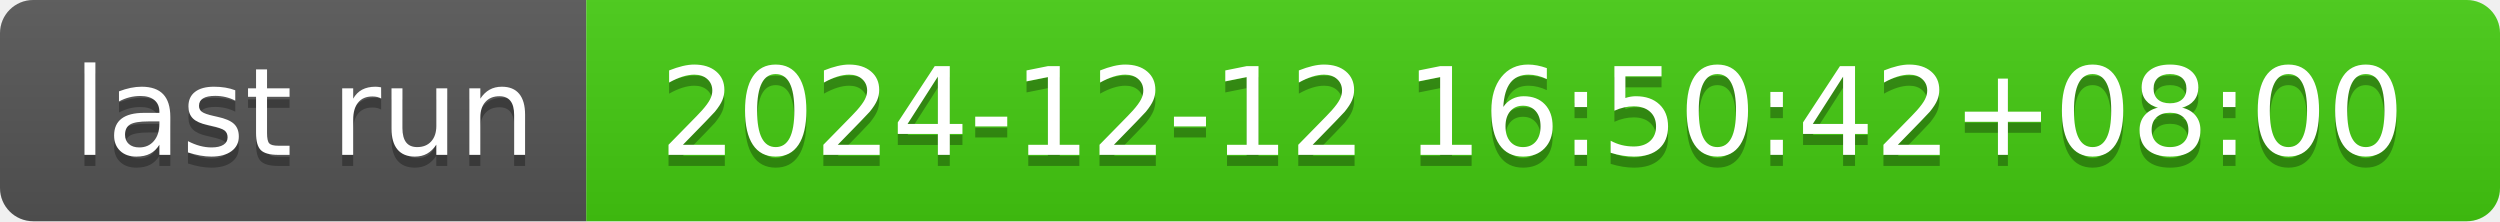
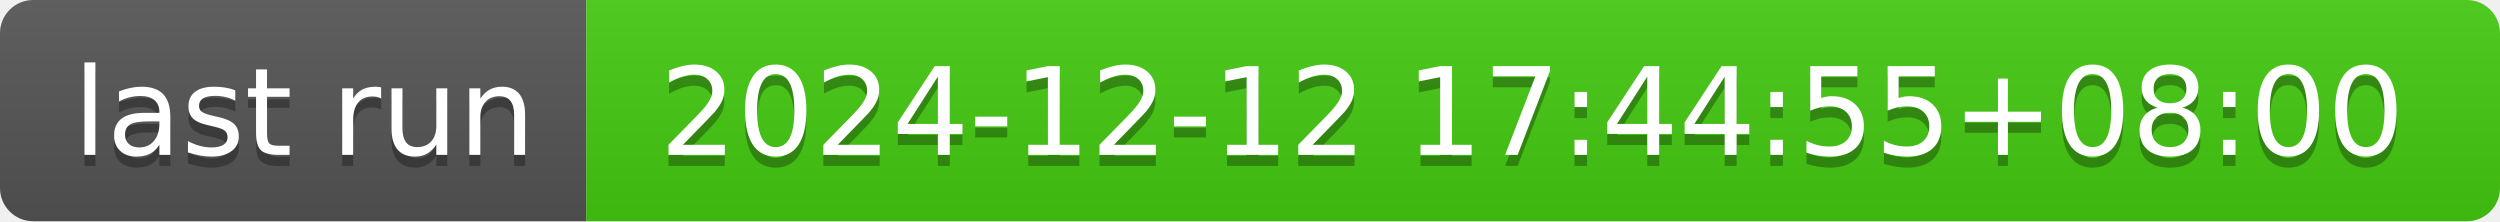
- <svg xmlns="http://www.w3.org/2000/svg" width="226" height="20" role="img" aria-label="last run: 2024-12-12 16:50:42+08:00">
+ <svg xmlns="http://www.w3.org/2000/svg" width="226" height="20" role="img" aria-label="last run: 2024-12-12 17:44:55+08:00">
  <linearGradient id="s" x2="0" y2="100%">
    <stop offset="0" stop-color="#bbb" stop-opacity=".1" />
    <stop offset="1" stop-opacity=".1" />
  </linearGradient>
  <clipPath id="r">
    <rect width="226" height="20" rx="3" fill="#fff" />
  </clipPath>
  <g clip-path="url(#r)">
    <rect width="53" height="20" fill="#555" />
    <rect x="53" width="173" height="20" fill="#4c1" />
    <rect width="226" height="20" fill="url(#s)" />
  </g>
  <g fill="#fff" text-anchor="middle" font-family="Verdana,Geneva,DejaVu Sans,sans-serif" text-rendering="geometricPrecision" font-size="110">
    <text aria-hidden="true" x="275" y="150" fill="#010101" fill-opacity=".3" transform="scale(.1)" textLength="430">last run</text>
    <text x="275" y="140" transform="scale(.1)" fill="#fff" textLength="430">last run</text>
-     <text aria-hidden="true" x="1385" y="150" fill="#010101" fill-opacity=".3" transform="scale(.1)" textLength="1630">2024-12-12 16:50:42+08:00</text>
-     <text x="1385" y="140" transform="scale(.1)" fill="#fff" textLength="1630">2024-12-12 16:50:42+08:00</text>
+     <text aria-hidden="true" x="1385" y="150" fill="#010101" fill-opacity=".3" transform="scale(.1)" textLength="1630">2024-12-12 17:44:55+08:00</text>
+     <text x="1385" y="140" transform="scale(.1)" fill="#fff" textLength="1630">2024-12-12 17:44:55+08:00</text>
  </g>
</svg>
